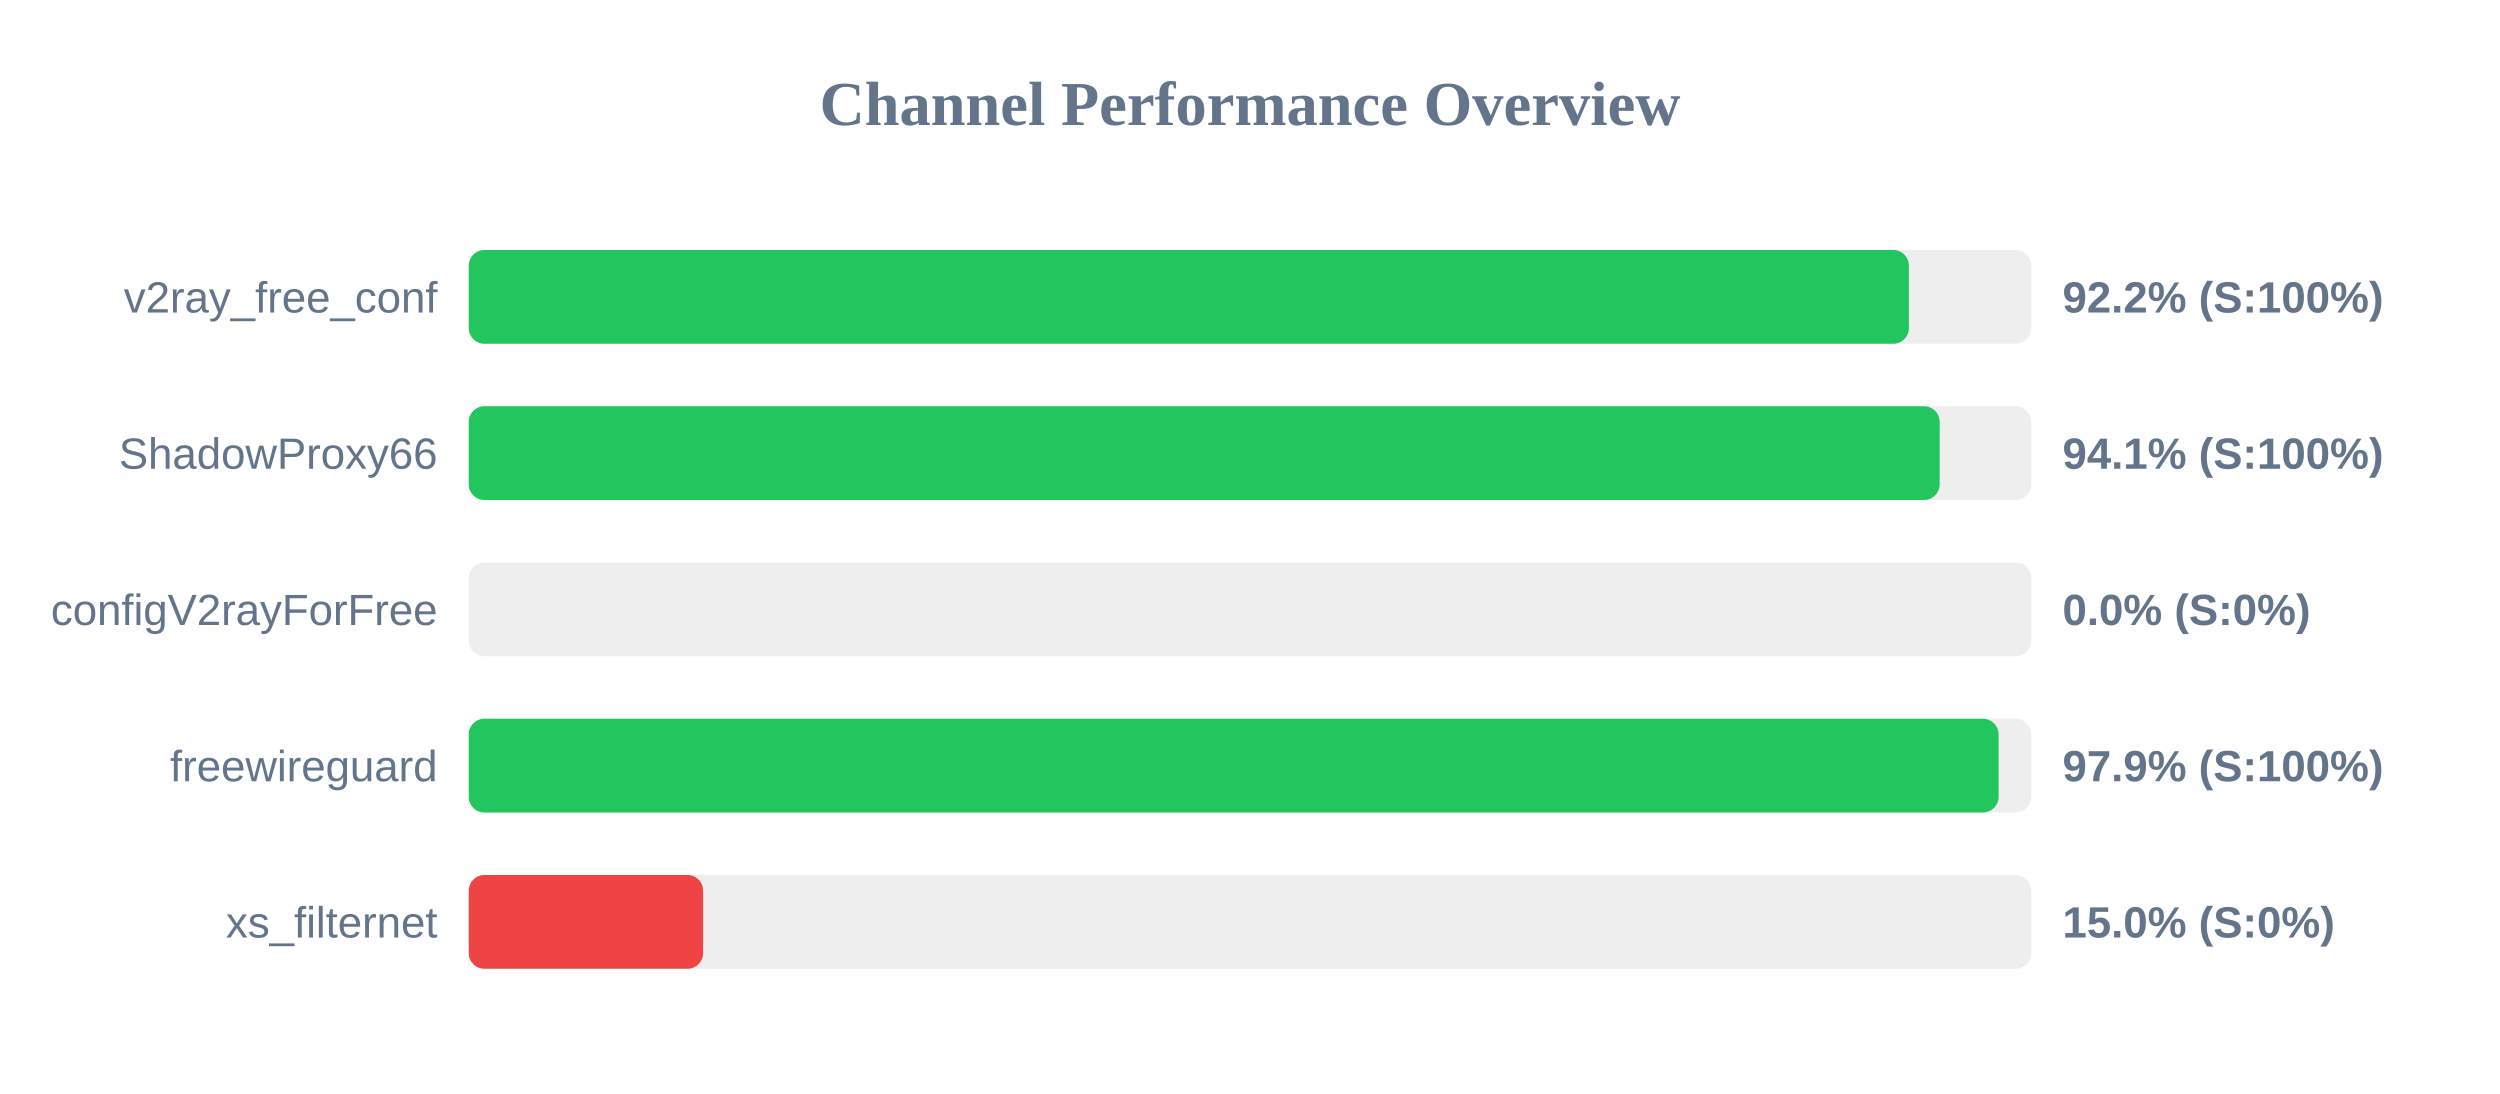
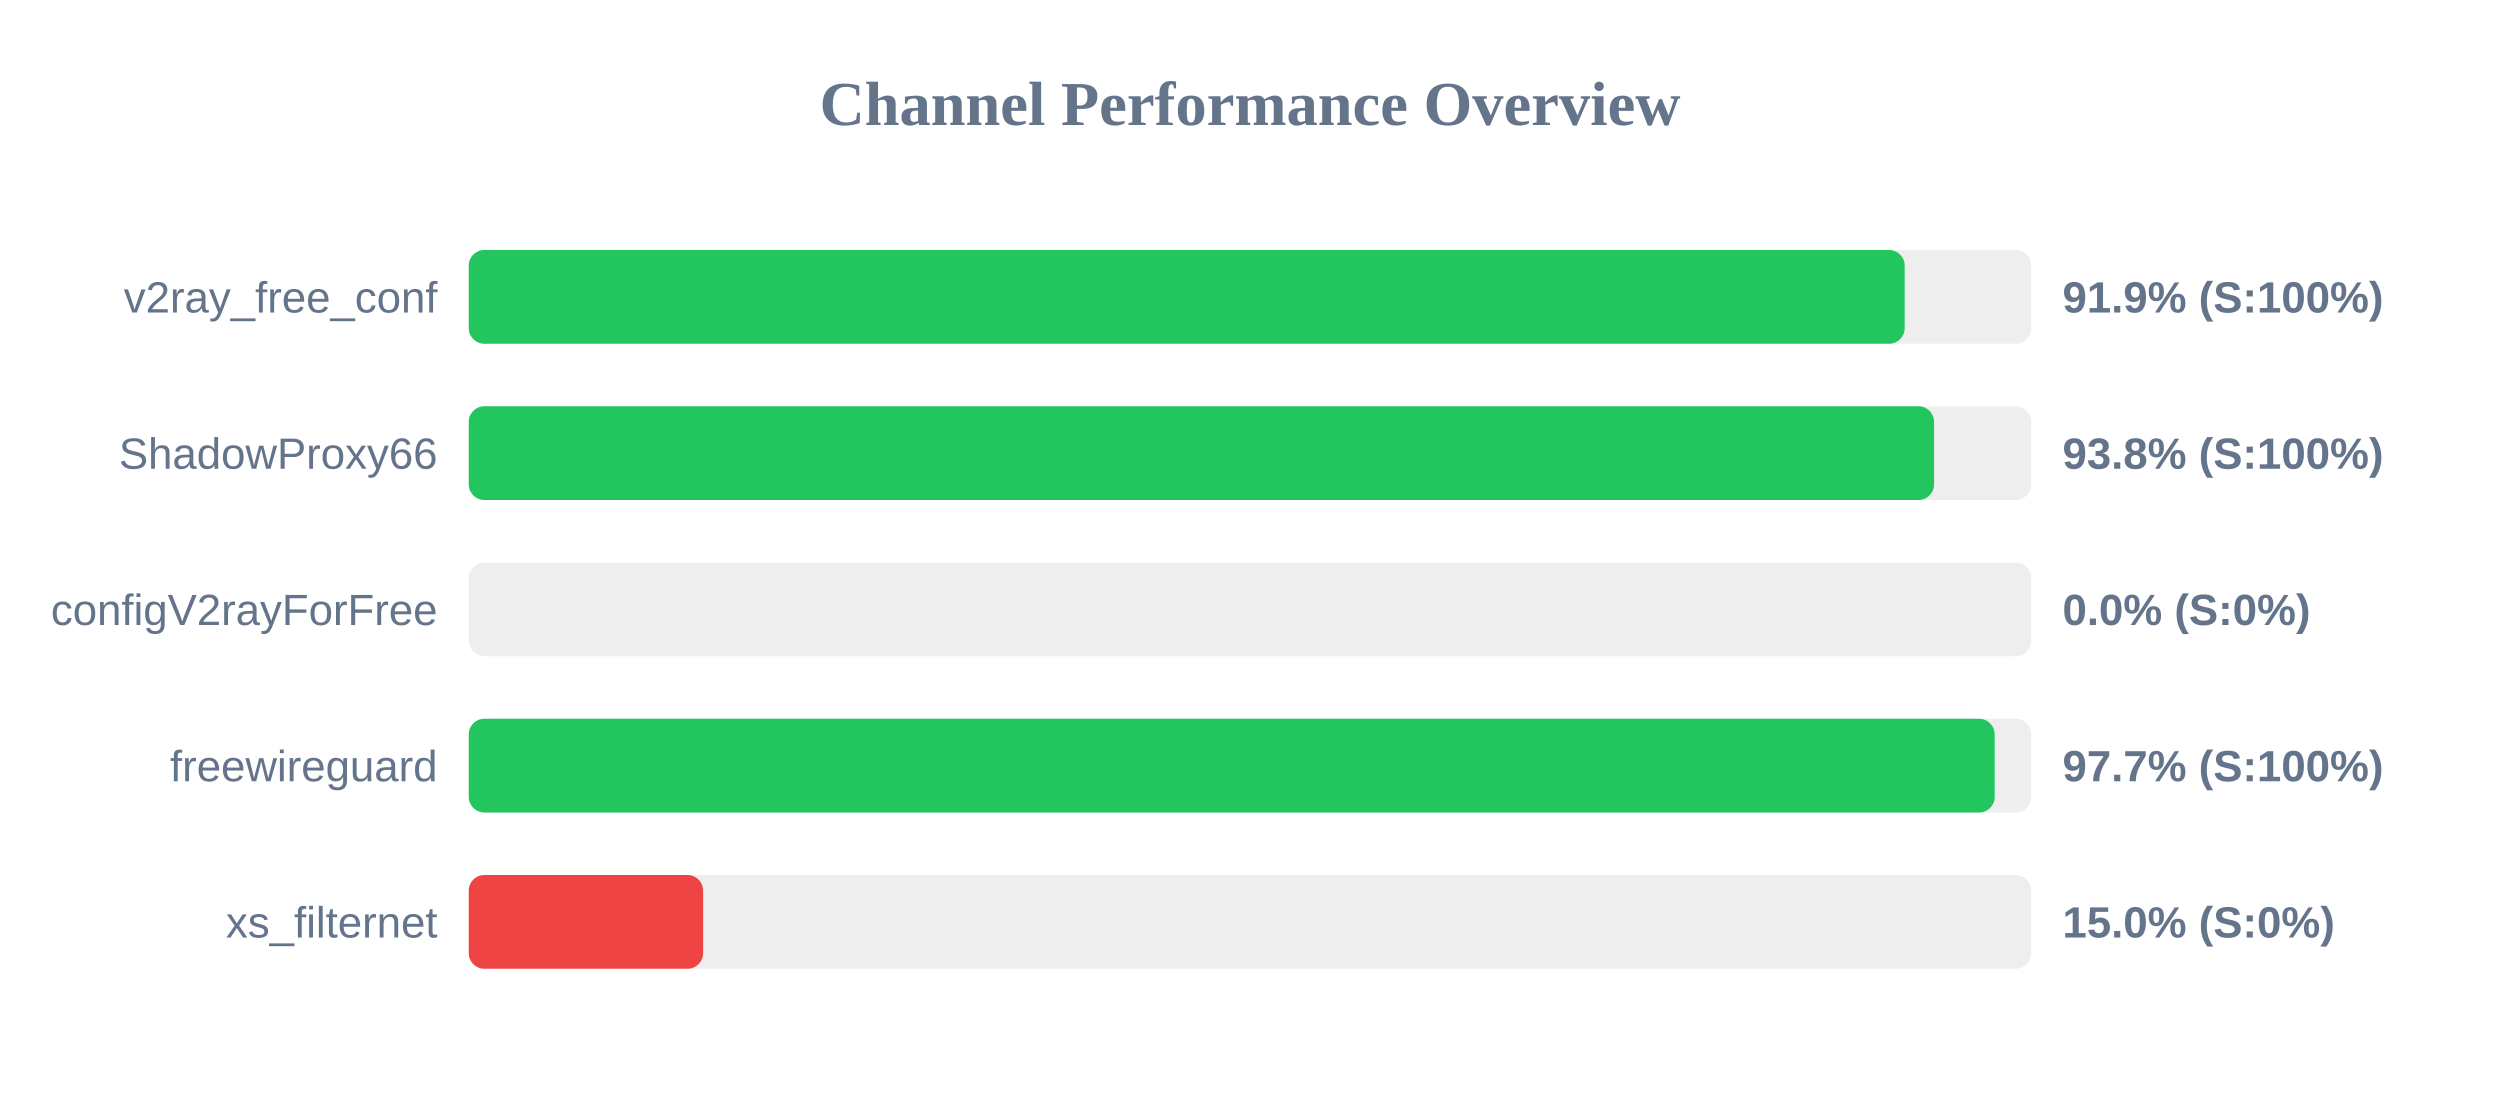
<svg xmlns="http://www.w3.org/2000/svg" width="800" height="350" version="1.1">
  <style>
        .row { font: 14px Arial; fill: #64748b; }
        .score { font: bold 14px Arial; fill: #64748b; }
    </style>
  <text x="400" y="40" text-anchor="middle" font-size="20px" font-weight="bold" fill="#64748b">Channel Performance Overview</text>
  <rect x="150" y="80" width="500" height="30" fill="#eee" rx="5" />
-   <rect x="150" y="80" width="460.85" height="30" fill="#22c55e" rx="5" />
+   <rect x="150" y="80" width="459.5" height="30" fill="#22c55e" rx="5" />
  <text x="140" y="100" text-anchor="end" class="row">v2ray_free_conf</text>
-   <text x="660" y="100" text-anchor="start" class="score">92.2% (S:100%)</text>
+   <text x="660" y="100" text-anchor="start" class="score">91.9% (S:100%)</text>
  <rect x="150" y="130" width="500" height="30" fill="#eee" rx="5" />
-   <rect x="150" y="130" width="470.7" height="30" fill="#22c55e" rx="5" />
+   <rect x="150" y="130" width="468.9" height="30" fill="#22c55e" rx="5" />
  <text x="140" y="150" text-anchor="end" class="row">ShadowProxy66</text>
-   <text x="660" y="150" text-anchor="start" class="score">94.1% (S:100%)</text>
+   <text x="660" y="150" text-anchor="start" class="score">93.8% (S:100%)</text>
  <rect x="150" y="180" width="500" height="30" fill="#eee" rx="5" />
  <rect x="150" y="180" width="0.0" height="30" fill="#ef4444" rx="5" />
  <text x="140" y="200" text-anchor="end" class="row">configV2rayForFree</text>
  <text x="660" y="200" text-anchor="start" class="score">0.0% (S:0%)</text>
  <rect x="150" y="230" width="500" height="30" fill="#eee" rx="5" />
-   <rect x="150" y="230" width="489.55" height="30" fill="#22c55e" rx="5" />
+   <rect x="150" y="230" width="488.3" height="30" fill="#22c55e" rx="5" />
  <text x="140" y="250" text-anchor="end" class="row">freewireguard</text>
-   <text x="660" y="250" text-anchor="start" class="score">97.9% (S:100%)</text>
+   <text x="660" y="250" text-anchor="start" class="score">97.7% (S:100%)</text>
  <rect x="150" y="280" width="500" height="30" fill="#eee" rx="5" />
  <rect x="150" y="280" width="75.0" height="30" fill="#ef4444" rx="5" />
  <text x="140" y="300" text-anchor="end" class="row">xs_filternet</text>
  <text x="660" y="300" text-anchor="start" class="score">15.0% (S:0%)</text>
</svg>
